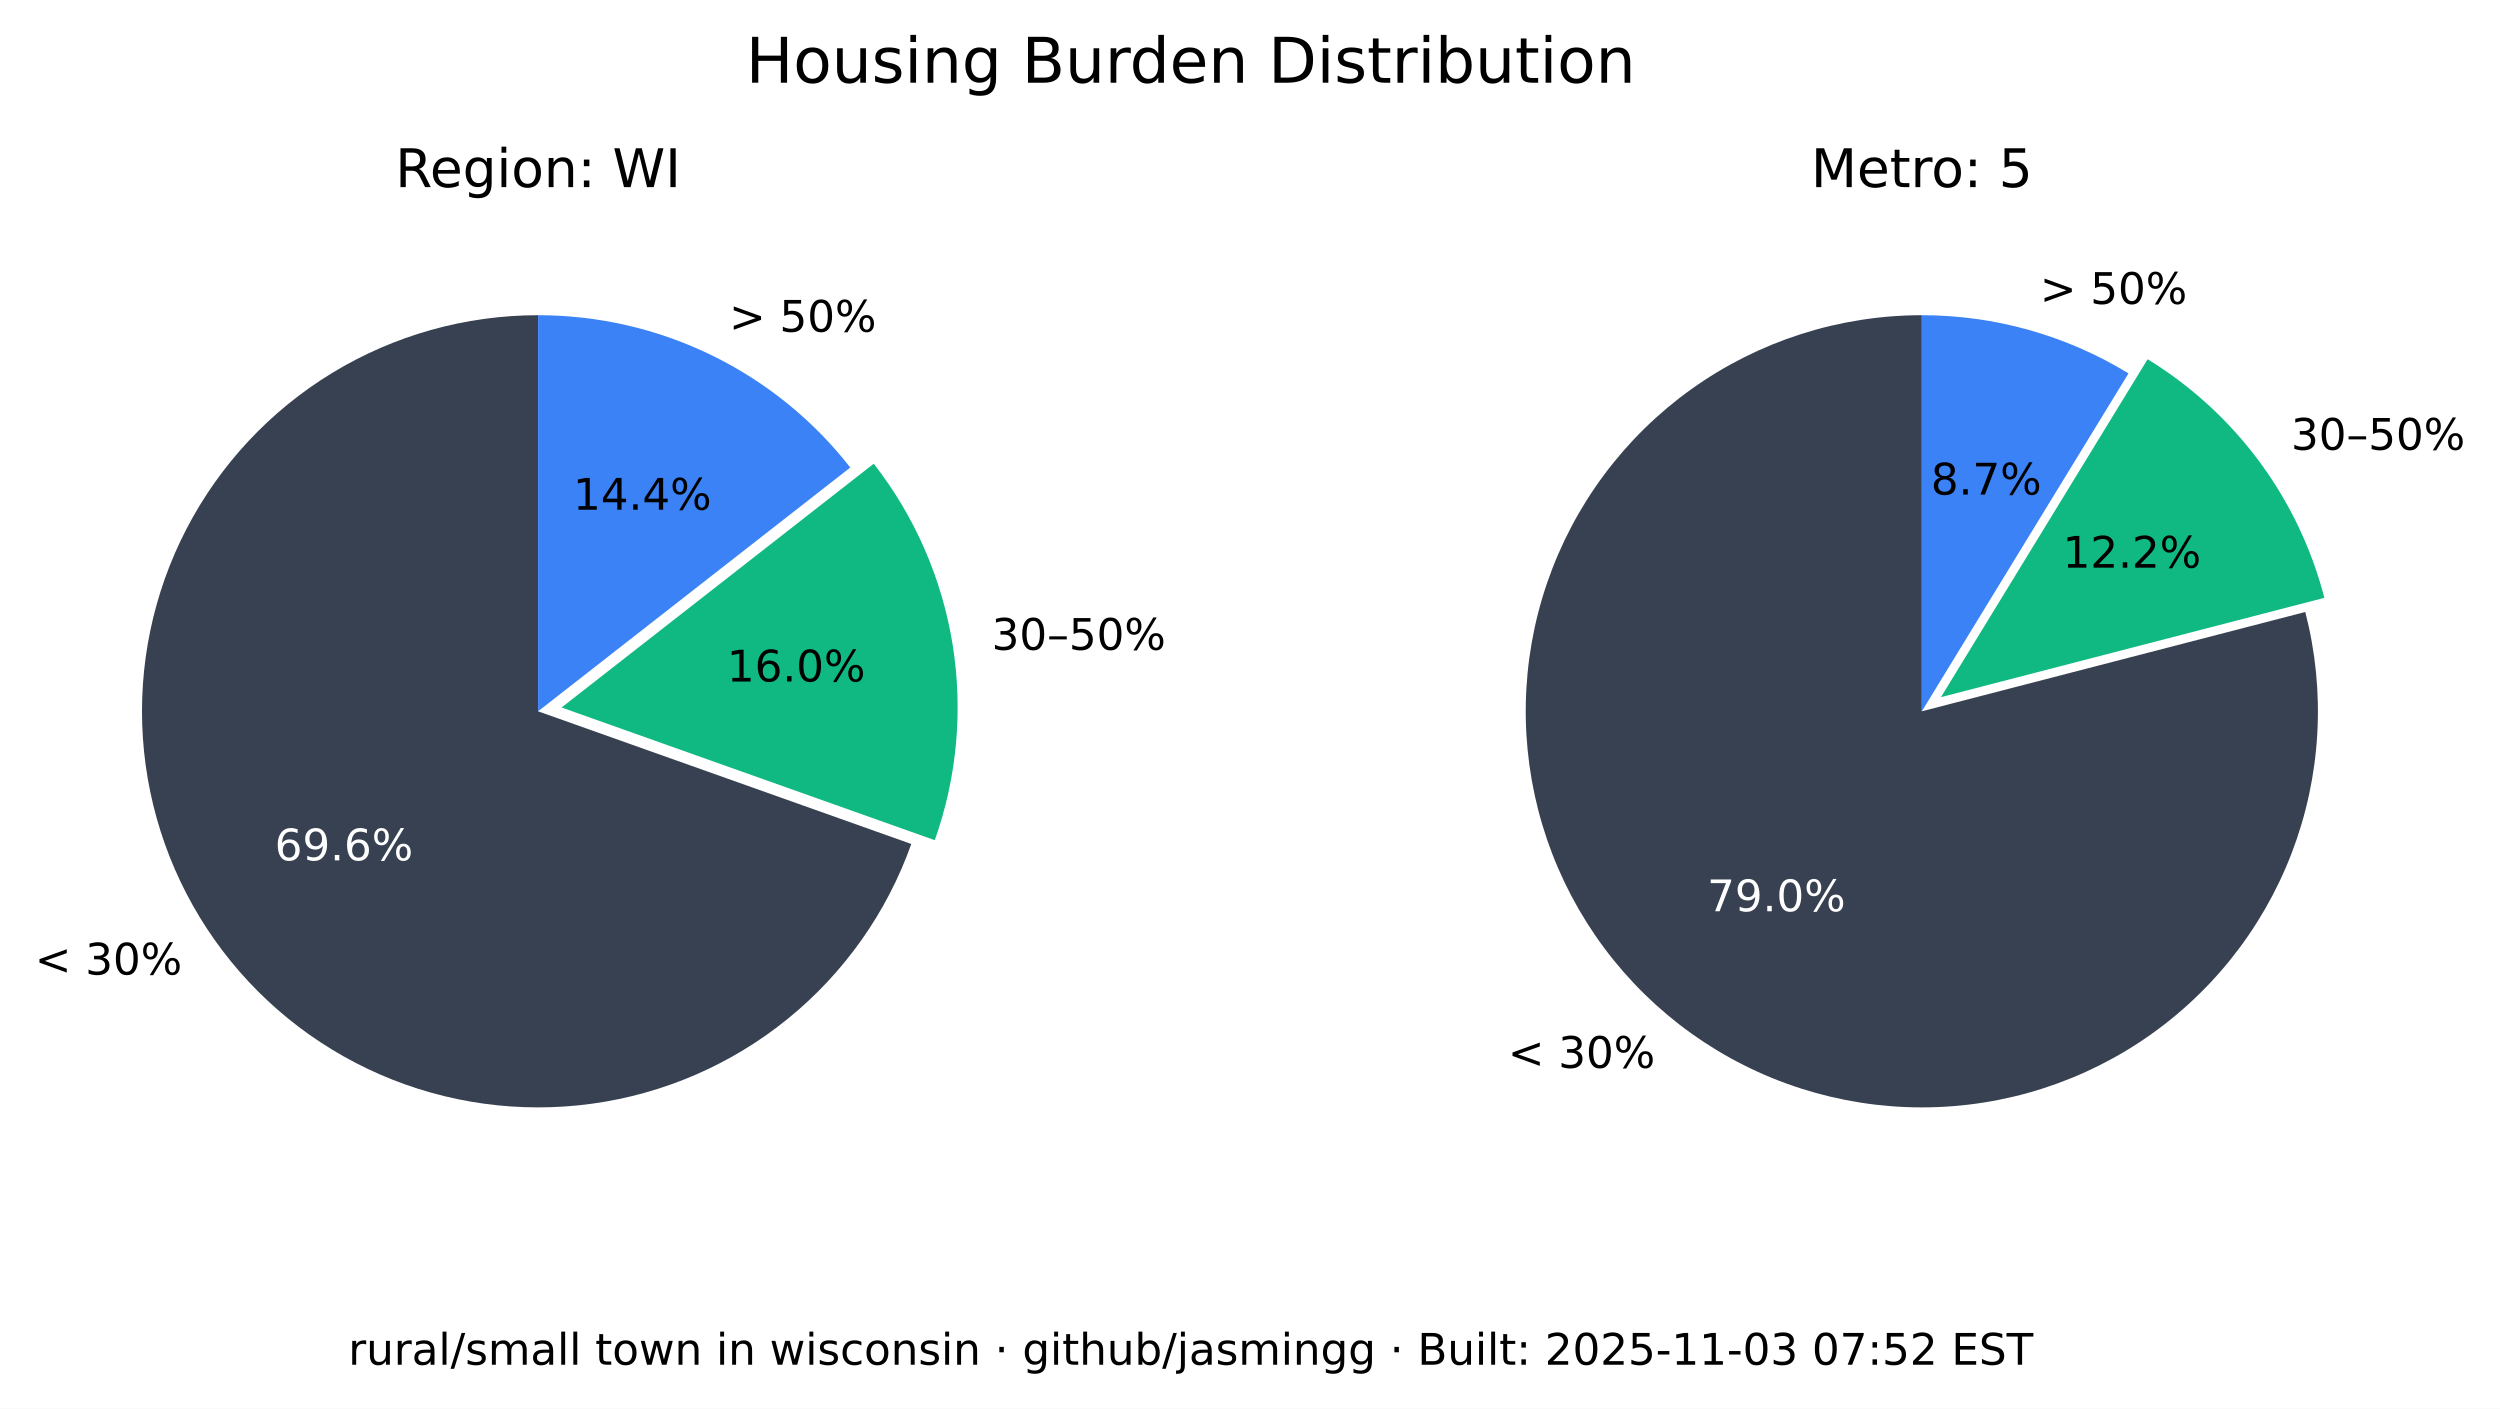
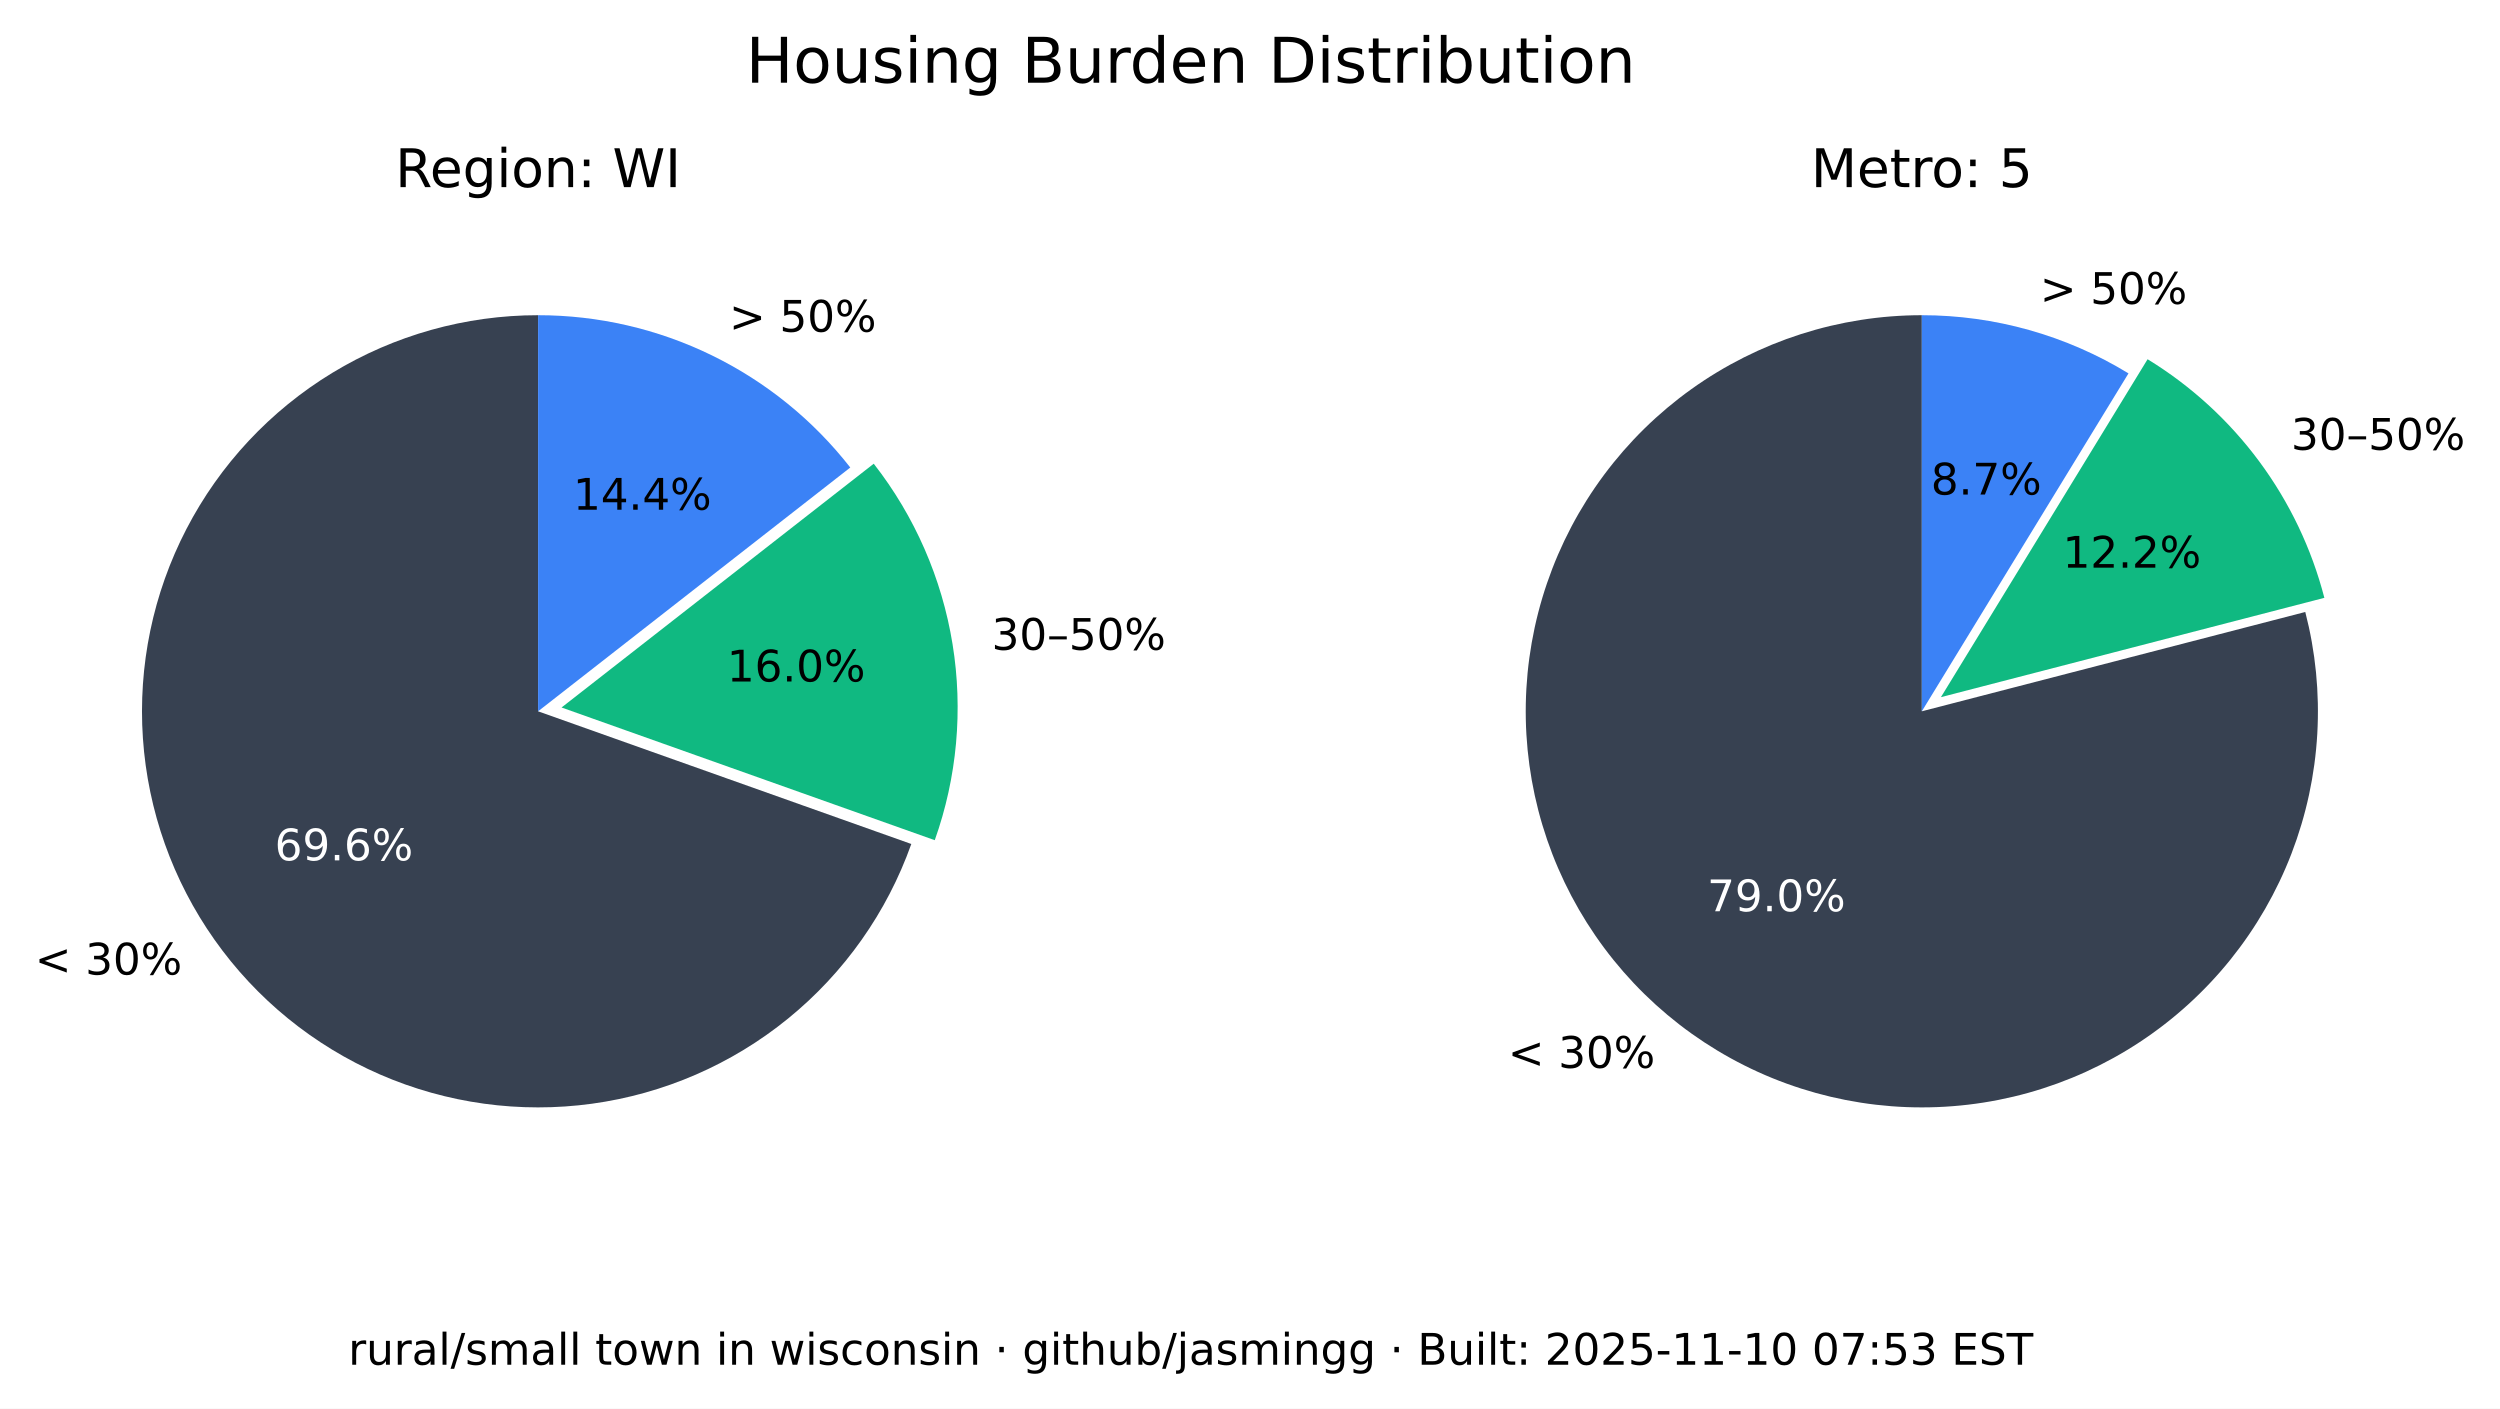
<svg xmlns="http://www.w3.org/2000/svg" xmlns:xlink="http://www.w3.org/1999/xlink" width="516.237pt" height="290.88pt" viewBox="0 0 516.237 290.88" version="1.1">
  <defs>
    <style type="text/css">*{stroke-linejoin: round; stroke-linecap: butt}</style>
  </defs>
  <g id="figure_1">
    <g id="patch_1">
      <path d="M 0 290.88  L 516.237 290.88  L 516.237 0  L 0 0  z " style="fill: #ffffff" />
    </g>
    <g id="axes_1">
      <g id="patch_2">
        <path d="M 111.113 65.088  C 96.125 65.088 81.422 69.208 68.616 76.995  C 55.81 84.782 45.388 95.941 38.492 109.248  C 31.597 122.555 28.489 137.505 29.511 152.458  C 30.533 167.411 35.646 181.799 44.288 194.044  C 52.931 206.289 64.775 215.926 78.521 221.898  C 92.267 227.87 107.394 229.951 122.243 227.911  C 137.091 225.872 151.097 219.79 162.724 210.333  C 174.351 200.875 183.158 188.402 188.179 174.28  L 111.113 146.88  z " style="fill: #374151" />
      </g>
      <g id="patch_3">
        <path d="M 193.023 173.495  C 197.635 160.524 198.898 146.597 196.696 133.008  C 194.493 119.419 188.895 106.604 180.422 95.754  L 115.957 146.095  z " style="fill: #10b981" />
      </g>
      <g id="patch_4">
        <path d="M 175.578 96.539  C 167.929 86.744 158.147 78.82 146.977 73.37  C 135.807 67.921 123.541 65.088 111.113 65.088  L 111.113 146.88  z " style="fill: #3b82f6" />
      </g>
      <g id="matplotlib.axis_1" />
      <g id="matplotlib.axis_2" />
      <g id="text_1">
        <g transform="translate(7.2 201.2435) scale(0.09 -0.09)">
          <defs>
            <path id="DejaVuSans-3c" d="M 4684 3150  L 1459 2003  L 4684 863  L 4684 294  L 678 1747  L 678 2266  L 4684 3719  L 4684 3150  z " transform="scale(0.015625)" />
            <path id="DejaVuSans-20" transform="scale(0.015625)" />
            <path id="DejaVuSans-33" d="M 2597 2516  Q 3050 2419 3304 2112  Q 3559 1806 3559 1356  Q 3559 666 3084 287  Q 2609 -91 1734 -91  Q 1441 -91 1130 -33  Q 819 25 488 141  L 488 750  Q 750 597 1062 519  Q 1375 441 1716 441  Q 2309 441 2620 675  Q 2931 909 2931 1356  Q 2931 1769 2642 2001  Q 2353 2234 1838 2234  L 1294 2234  L 1294 2753  L 1863 2753  Q 2328 2753 2575 2939  Q 2822 3125 2822 3475  Q 2822 3834 2567 4026  Q 2313 4219 1838 4219  Q 1578 4219 1281 4162  Q 984 4106 628 3988  L 628 4550  Q 988 4650 1302 4700  Q 1616 4750 1894 4750  Q 2613 4750 3031 4423  Q 3450 4097 3450 3541  Q 3450 3153 3228 2886  Q 3006 2619 2597 2516  z " transform="scale(0.015625)" />
            <path id="DejaVuSans-30" d="M 2034 4250  Q 1547 4250 1301 3770  Q 1056 3291 1056 2328  Q 1056 1369 1301 889  Q 1547 409 2034 409  Q 2525 409 2770 889  Q 3016 1369 3016 2328  Q 3016 3291 2770 3770  Q 2525 4250 2034 4250  z M 2034 4750  Q 2819 4750 3233 4129  Q 3647 3509 3647 2328  Q 3647 1150 3233 529  Q 2819 -91 2034 -91  Q 1250 -91 836 529  Q 422 1150 422 2328  Q 422 3509 836 4129  Q 1250 4750 2034 4750  z " transform="scale(0.015625)" />
            <path id="DejaVuSans-25" d="M 4653 2053  Q 4381 2053 4226 1822  Q 4072 1591 4072 1178  Q 4072 772 4226 539  Q 4381 306 4653 306  Q 4919 306 5073 539  Q 5228 772 5228 1178  Q 5228 1588 5073 1820  Q 4919 2053 4653 2053  z M 4653 2450  Q 5147 2450 5437 2106  Q 5728 1763 5728 1178  Q 5728 594 5436 251  Q 5144 -91 4653 -91  Q 4153 -91 3862 251  Q 3572 594 3572 1178  Q 3572 1766 3864 2108  Q 4156 2450 4653 2450  z M 1428 4353  Q 1159 4353 1004 4120  Q 850 3888 850 3481  Q 850 3069 1003 2837  Q 1156 2606 1428 2606  Q 1700 2606 1854 2837  Q 2009 3069 2009 3481  Q 2009 3884 1853 4118  Q 1697 4353 1428 4353  z M 4250 4750  L 4750 4750  L 1831 -91  L 1331 -91  L 4250 4750  z M 1428 4750  Q 1922 4750 2215 4408  Q 2509 4066 2509 3481  Q 2509 2891 2217 2550  Q 1925 2209 1428 2209  Q 931 2209 642 2551  Q 353 2894 353 3481  Q 353 4063 643 4406  Q 934 4750 1428 4750  z " transform="scale(0.015625)" />
          </defs>
          <use xlink:href="#DejaVuSans-3c" />
          <use xlink:href="#DejaVuSans-20" x="83.789" />
          <use xlink:href="#DejaVuSans-33" x="115.576" />
          <use xlink:href="#DejaVuSans-30" x="179.199" />
          <use xlink:href="#DejaVuSans-25" x="242.822" />
        </g>
      </g>
      <g id="text_2">
        <g style="fill: #ffffff" transform="translate(56.72298 177.6616) scale(0.09 -0.09)">
          <defs>
            <path id="DejaVuSans-36" d="M 2113 2584  Q 1688 2584 1439 2293  Q 1191 2003 1191 1497  Q 1191 994 1439 701  Q 1688 409 2113 409  Q 2538 409 2786 701  Q 3034 994 3034 1497  Q 3034 2003 2786 2293  Q 2538 2584 2113 2584  z M 3366 4563  L 3366 3988  Q 3128 4100 2886 4159  Q 2644 4219 2406 4219  Q 1781 4219 1451 3797  Q 1122 3375 1075 2522  Q 1259 2794 1537 2939  Q 1816 3084 2150 3084  Q 2853 3084 3261 2657  Q 3669 2231 3669 1497  Q 3669 778 3244 343  Q 2819 -91 2113 -91  Q 1303 -91 875 529  Q 447 1150 447 2328  Q 447 3434 972 4092  Q 1497 4750 2381 4750  Q 2619 4750 2861 4703  Q 3103 4656 3366 4563  z " transform="scale(0.015625)" />
            <path id="DejaVuSans-39" d="M 703 97  L 703 672  Q 941 559 1184 500  Q 1428 441 1663 441  Q 2288 441 2617 861  Q 2947 1281 2994 2138  Q 2813 1869 2534 1725  Q 2256 1581 1919 1581  Q 1219 1581 811 2004  Q 403 2428 403 3163  Q 403 3881 828 4315  Q 1253 4750 1959 4750  Q 2769 4750 3195 4129  Q 3622 3509 3622 2328  Q 3622 1225 3098 567  Q 2575 -91 1691 -91  Q 1453 -91 1209 -44  Q 966 3 703 97  z M 1959 2075  Q 2384 2075 2632 2365  Q 2881 2656 2881 3163  Q 2881 3666 2632 3958  Q 2384 4250 1959 4250  Q 1534 4250 1286 3958  Q 1038 3666 1038 3163  Q 1038 2656 1286 2365  Q 1534 2075 1959 2075  z " transform="scale(0.015625)" />
            <path id="DejaVuSans-2e" d="M 684 794  L 1344 794  L 1344 0  L 684 0  L 684 794  z " transform="scale(0.015625)" />
          </defs>
          <use xlink:href="#DejaVuSans-36" />
          <use xlink:href="#DejaVuSans-39" x="63.623" />
          <use xlink:href="#DejaVuSans-2e" x="127.246" />
          <use xlink:href="#DejaVuSans-36" x="159.033" />
          <use xlink:href="#DejaVuSans-25" x="222.656" />
        </g>
      </g>
      <g id="text_3">
        <g transform="translate(204.7693 134.1829) scale(0.09 -0.09)">
          <defs>
            <path id="DejaVuSans-2013" d="M 313 1978  L 2888 1978  L 2888 1528  L 313 1528  L 313 1978  z " transform="scale(0.015625)" />
            <path id="DejaVuSans-35" d="M 691 4666  L 3169 4666  L 3169 4134  L 1269 4134  L 1269 2991  Q 1406 3038 1543 3061  Q 1681 3084 1819 3084  Q 2600 3084 3056 2656  Q 3513 2228 3513 1497  Q 3513 744 3044 326  Q 2575 -91 1722 -91  Q 1428 -91 1123 -41  Q 819 9 494 109  L 494 744  Q 775 591 1075 516  Q 1375 441 1709 441  Q 2250 441 2565 725  Q 2881 1009 2881 1497  Q 2881 1984 2565 2268  Q 2250 2553 1709 2553  Q 1456 2553 1204 2497  Q 953 2441 691 2322  L 691 4666  z " transform="scale(0.015625)" />
          </defs>
          <use xlink:href="#DejaVuSans-33" />
          <use xlink:href="#DejaVuSans-30" x="63.623" />
          <use xlink:href="#DejaVuSans-2013" x="127.246" />
          <use xlink:href="#DejaVuSans-35" x="177.246" />
          <use xlink:href="#DejaVuSans-30" x="240.869" />
          <use xlink:href="#DejaVuSans-25" x="304.492" />
        </g>
      </g>
      <g id="text_4">
        <g transform="translate(150.105 140.7262) scale(0.09 -0.09)">
          <defs>
            <path id="DejaVuSans-31" d="M 794 531  L 1825 531  L 1825 4091  L 703 3866  L 703 4441  L 1819 4666  L 2450 4666  L 2450 531  L 3481 531  L 3481 0  L 794 0  L 794 531  z " transform="scale(0.015625)" />
          </defs>
          <use xlink:href="#DejaVuSans-31" />
          <use xlink:href="#DejaVuSans-36" x="63.623" />
          <use xlink:href="#DejaVuSans-2e" x="127.246" />
          <use xlink:href="#DejaVuSans-30" x="159.033" />
          <use xlink:href="#DejaVuSans-25" x="222.656" />
        </g>
      </g>
      <g id="text_5">
        <g transform="translate(150.5634 68.50258) scale(0.09 -0.09)">
          <defs>
            <path id="DejaVuSans-3e" d="M 678 3150  L 678 3719  L 4684 2266  L 4684 1747  L 678 294  L 678 863  L 3897 2003  L 678 3150  z " transform="scale(0.015625)" />
          </defs>
          <use xlink:href="#DejaVuSans-3e" />
          <use xlink:href="#DejaVuSans-20" x="83.789" />
          <use xlink:href="#DejaVuSans-35" x="115.576" />
          <use xlink:href="#DejaVuSans-30" x="179.199" />
          <use xlink:href="#DejaVuSans-25" x="242.822" />
        </g>
      </g>
      <g id="text_6">
        <g transform="translate(118.3361 105.2575) scale(0.09 -0.09)">
          <defs>
            <path id="DejaVuSans-34" d="M 2419 4116  L 825 1625  L 2419 1625  L 2419 4116  z M 2253 4666  L 3047 4666  L 3047 1625  L 3713 1625  L 3713 1100  L 3047 1100  L 3047 0  L 2419 0  L 2419 1100  L 313 1100  L 313 1709  L 2253 4666  z " transform="scale(0.015625)" />
          </defs>
          <use xlink:href="#DejaVuSans-31" />
          <use xlink:href="#DejaVuSans-34" x="63.623" />
          <use xlink:href="#DejaVuSans-2e" x="127.246" />
          <use xlink:href="#DejaVuSans-34" x="159.033" />
          <use xlink:href="#DejaVuSans-25" x="222.656" />
        </g>
      </g>
      <g id="text_7">
        <g transform="translate(81.62263 38.64) scale(0.11 -0.11)">
          <defs>
            <path id="DejaVuSans-52" d="M 2841 2188  Q 3044 2119 3236 1894  Q 3428 1669 3622 1275  L 4263 0  L 3584 0  L 2988 1197  Q 2756 1666 2539 1819  Q 2322 1972 1947 1972  L 1259 1972  L 1259 0  L 628 0  L 628 4666  L 2053 4666  Q 2853 4666 3247 4331  Q 3641 3997 3641 3322  Q 3641 2881 3436 2590  Q 3231 2300 2841 2188  z M 1259 4147  L 1259 2491  L 2053 2491  Q 2509 2491 2742 2702  Q 2975 2913 2975 3322  Q 2975 3731 2742 3939  Q 2509 4147 2053 4147  L 1259 4147  z " transform="scale(0.015625)" />
            <path id="DejaVuSans-65" d="M 3597 1894  L 3597 1613  L 953 1613  Q 991 1019 1311 708  Q 1631 397 2203 397  Q 2534 397 2845 478  Q 3156 559 3463 722  L 3463 178  Q 3153 47 2828 -22  Q 2503 -91 2169 -91  Q 1331 -91 842 396  Q 353 884 353 1716  Q 353 2575 817 3079  Q 1281 3584 2069 3584  Q 2775 3584 3186 3129  Q 3597 2675 3597 1894  z M 3022 2063  Q 3016 2534 2758 2815  Q 2500 3097 2075 3097  Q 1594 3097 1305 2825  Q 1016 2553 972 2059  L 3022 2063  z " transform="scale(0.015625)" />
            <path id="DejaVuSans-67" d="M 2906 1791  Q 2906 2416 2648 2759  Q 2391 3103 1925 3103  Q 1463 3103 1205 2759  Q 947 2416 947 1791  Q 947 1169 1205 825  Q 1463 481 1925 481  Q 2391 481 2648 825  Q 2906 1169 2906 1791  z M 3481 434  Q 3481 -459 3084 -895  Q 2688 -1331 1869 -1331  Q 1566 -1331 1297 -1286  Q 1028 -1241 775 -1147  L 775 -588  Q 1028 -725 1275 -790  Q 1522 -856 1778 -856  Q 2344 -856 2625 -561  Q 2906 -266 2906 331  L 2906 616  Q 2728 306 2450 153  Q 2172 0 1784 0  Q 1141 0 747 490  Q 353 981 353 1791  Q 353 2603 747 3093  Q 1141 3584 1784 3584  Q 2172 3584 2450 3431  Q 2728 3278 2906 2969  L 2906 3500  L 3481 3500  L 3481 434  z " transform="scale(0.015625)" />
            <path id="DejaVuSans-69" d="M 603 3500  L 1178 3500  L 1178 0  L 603 0  L 603 3500  z M 603 4863  L 1178 4863  L 1178 4134  L 603 4134  L 603 4863  z " transform="scale(0.015625)" />
            <path id="DejaVuSans-6f" d="M 1959 3097  Q 1497 3097 1228 2736  Q 959 2375 959 1747  Q 959 1119 1226 758  Q 1494 397 1959 397  Q 2419 397 2687 759  Q 2956 1122 2956 1747  Q 2956 2369 2687 2733  Q 2419 3097 1959 3097  z M 1959 3584  Q 2709 3584 3137 3096  Q 3566 2609 3566 1747  Q 3566 888 3137 398  Q 2709 -91 1959 -91  Q 1206 -91 779 398  Q 353 888 353 1747  Q 353 2609 779 3096  Q 1206 3584 1959 3584  z " transform="scale(0.015625)" />
            <path id="DejaVuSans-6e" d="M 3513 2113  L 3513 0  L 2938 0  L 2938 2094  Q 2938 2591 2744 2837  Q 2550 3084 2163 3084  Q 1697 3084 1428 2787  Q 1159 2491 1159 1978  L 1159 0  L 581 0  L 581 3500  L 1159 3500  L 1159 2956  Q 1366 3272 1645 3428  Q 1925 3584 2291 3584  Q 2894 3584 3203 3211  Q 3513 2838 3513 2113  z " transform="scale(0.015625)" />
            <path id="DejaVuSans-3a" d="M 750 794  L 1409 794  L 1409 0  L 750 0  L 750 794  z M 750 3309  L 1409 3309  L 1409 2516  L 750 2516  L 750 3309  z " transform="scale(0.015625)" />
            <path id="DejaVuSans-57" d="M 213 4666  L 850 4666  L 1831 722  L 2809 4666  L 3519 4666  L 4500 722  L 5478 4666  L 6119 4666  L 4947 0  L 4153 0  L 3169 4050  L 2175 0  L 1381 0  L 213 4666  z " transform="scale(0.015625)" />
            <path id="DejaVuSans-49" d="M 628 4666  L 1259 4666  L 1259 0  L 628 0  L 628 4666  z " transform="scale(0.015625)" />
          </defs>
          <use xlink:href="#DejaVuSans-52" />
          <use xlink:href="#DejaVuSans-65" x="64.982" />
          <use xlink:href="#DejaVuSans-67" x="126.506" />
          <use xlink:href="#DejaVuSans-69" x="189.982" />
          <use xlink:href="#DejaVuSans-6f" x="217.766" />
          <use xlink:href="#DejaVuSans-6e" x="278.947" />
          <use xlink:href="#DejaVuSans-3a" x="342.326" />
          <use xlink:href="#DejaVuSans-20" x="376.018" />
          <use xlink:href="#DejaVuSans-57" x="407.805" />
          <use xlink:href="#DejaVuSans-49" x="506.682" />
        </g>
      </g>
    </g>
    <g id="axes_2">
      <g id="patch_5">
        <path d="M 396.847 65.088  C 388.369 65.088 379.941 66.406 371.868 68.996  C 363.794 71.585 356.172 75.415 349.275 80.346  C 342.378 85.278 336.289 91.252 331.228 98.054  C 326.166 104.856 322.193 112.404 319.451 120.427  C 316.709 128.45 315.231 136.851 315.07 145.329  C 314.909 153.806 316.068 162.257 318.503 170.378  C 320.939 178.499 324.623 186.193 329.423 193.182  C 334.223 200.171 340.08 206.372 346.785 211.562  C 353.49 216.751 360.962 220.867 368.932 223.761  C 376.901 226.654 385.273 228.292 393.745 228.613  C 402.218 228.935 410.689 227.937 418.855 225.656  C 427.021 223.374 434.783 219.837 441.862 215.17  C 448.941 210.504 455.252 204.765 460.568 198.16  C 465.884 191.554 470.14 184.162 473.185 176.249  C 476.229 168.336 478.025 159.997 478.507 151.532  C 478.989 143.067 478.152 134.578 476.026 126.37  L 396.847 146.88  z " style="fill: #374151" />
      </g>
      <g id="patch_6">
        <path d="M 479.969 123.449  C 477.335 113.277 472.764 103.707 466.509 95.265  C 460.253 86.822 452.429 79.664 443.465 74.181  L 400.791 143.958  z " style="fill: #10b981" />
      </g>
      <g id="patch_7">
        <path d="M 439.522 77.103  C 433.128 73.193 426.228 70.18 419.014 68.149  C 411.8 66.118 404.342 65.088 396.847 65.088  L 396.847 146.88  z " style="fill: #3b82f6" />
      </g>
      <g id="matplotlib.axis_3" />
      <g id="matplotlib.axis_4" />
      <g id="text_8">
        <g transform="translate(311.3733 220.5134) scale(0.09 -0.09)">
          <use xlink:href="#DejaVuSans-3c" />
          <use xlink:href="#DejaVuSans-20" x="83.789" />
          <use xlink:href="#DejaVuSans-33" x="115.576" />
          <use xlink:href="#DejaVuSans-30" x="179.199" />
          <use xlink:href="#DejaVuSans-25" x="242.822" />
        </g>
      </g>
      <g id="text_9">
        <g style="fill: #ffffff" transform="translate(352.515 188.1725) scale(0.09 -0.09)">
          <defs>
            <path id="DejaVuSans-37" d="M 525 4666  L 3525 4666  L 3525 4397  L 1831 0  L 1172 0  L 2766 4134  L 525 4134  L 525 4666  z " transform="scale(0.015625)" />
          </defs>
          <use xlink:href="#DejaVuSans-37" />
          <use xlink:href="#DejaVuSans-39" x="63.623" />
          <use xlink:href="#DejaVuSans-2e" x="127.246" />
          <use xlink:href="#DejaVuSans-30" x="159.033" />
          <use xlink:href="#DejaVuSans-25" x="222.656" />
        </g>
      </g>
      <g id="text_10">
        <g transform="translate(473.0804 92.87884) scale(0.09 -0.09)">
          <use xlink:href="#DejaVuSans-33" />
          <use xlink:href="#DejaVuSans-30" x="63.623" />
          <use xlink:href="#DejaVuSans-2013" x="127.246" />
          <use xlink:href="#DejaVuSans-35" x="177.246" />
          <use xlink:href="#DejaVuSans-30" x="240.869" />
          <use xlink:href="#DejaVuSans-25" x="304.492" />
        </g>
      </g>
      <g id="text_11">
        <g transform="translate(425.9261 117.2257) scale(0.09 -0.09)">
          <defs>
            <path id="DejaVuSans-32" d="M 1228 531  L 3431 531  L 3431 0  L 469 0  L 469 531  Q 828 903 1448 1529  Q 2069 2156 2228 2338  Q 2531 2678 2651 2914  Q 2772 3150 2772 3378  Q 2772 3750 2511 3984  Q 2250 4219 1831 4219  Q 1534 4219 1204 4116  Q 875 4013 500 3803  L 500 4441  Q 881 4594 1212 4672  Q 1544 4750 1819 4750  Q 2544 4750 2975 4387  Q 3406 4025 3406 3419  Q 3406 3131 3298 2873  Q 3191 2616 2906 2266  Q 2828 2175 2409 1742  Q 1991 1309 1228 531  z " transform="scale(0.015625)" />
          </defs>
          <use xlink:href="#DejaVuSans-31" />
          <use xlink:href="#DejaVuSans-32" x="63.623" />
          <use xlink:href="#DejaVuSans-2e" x="127.246" />
          <use xlink:href="#DejaVuSans-32" x="159.033" />
          <use xlink:href="#DejaVuSans-25" x="222.656" />
        </g>
      </g>
      <g id="text_12">
        <g transform="translate(421.2307 62.75934) scale(0.09 -0.09)">
          <use xlink:href="#DejaVuSans-3e" />
          <use xlink:href="#DejaVuSans-20" x="83.789" />
          <use xlink:href="#DejaVuSans-35" x="115.576" />
          <use xlink:href="#DejaVuSans-30" x="179.199" />
          <use xlink:href="#DejaVuSans-25" x="242.822" />
        </g>
      </g>
      <g id="text_13">
        <g transform="translate(398.7153 102.1248) scale(0.09 -0.09)">
          <defs>
            <path id="DejaVuSans-38" d="M 2034 2216  Q 1584 2216 1326 1975  Q 1069 1734 1069 1313  Q 1069 891 1326 650  Q 1584 409 2034 409  Q 2484 409 2743 651  Q 3003 894 3003 1313  Q 3003 1734 2745 1975  Q 2488 2216 2034 2216  z M 1403 2484  Q 997 2584 770 2862  Q 544 3141 544 3541  Q 544 4100 942 4425  Q 1341 4750 2034 4750  Q 2731 4750 3128 4425  Q 3525 4100 3525 3541  Q 3525 3141 3298 2862  Q 3072 2584 2669 2484  Q 3125 2378 3379 2068  Q 3634 1759 3634 1313  Q 3634 634 3220 271  Q 2806 -91 2034 -91  Q 1263 -91 848 271  Q 434 634 434 1313  Q 434 1759 690 2068  Q 947 2378 1403 2484  z M 1172 3481  Q 1172 3119 1398 2916  Q 1625 2713 2034 2713  Q 2441 2713 2670 2916  Q 2900 3119 2900 3481  Q 2900 3844 2670 4047  Q 2441 4250 2034 4250  Q 1625 4250 1398 4047  Q 1172 3844 1172 3481  z " transform="scale(0.015625)" />
          </defs>
          <use xlink:href="#DejaVuSans-38" />
          <use xlink:href="#DejaVuSans-2e" x="63.623" />
          <use xlink:href="#DejaVuSans-37" x="95.41" />
          <use xlink:href="#DejaVuSans-25" x="159.033" />
        </g>
      </g>
      <g id="text_14">
        <g transform="translate(373.9588 38.64) scale(0.11 -0.11)">
          <defs>
            <path id="DejaVuSans-4d" d="M 628 4666  L 1569 4666  L 2759 1491  L 3956 4666  L 4897 4666  L 4897 0  L 4281 0  L 4281 4097  L 3078 897  L 2444 897  L 1241 4097  L 1241 0  L 628 0  L 628 4666  z " transform="scale(0.015625)" />
            <path id="DejaVuSans-74" d="M 1172 4494  L 1172 3500  L 2356 3500  L 2356 3053  L 1172 3053  L 1172 1153  Q 1172 725 1289 603  Q 1406 481 1766 481  L 2356 481  L 2356 0  L 1766 0  Q 1100 0 847 248  Q 594 497 594 1153  L 594 3053  L 172 3053  L 172 3500  L 594 3500  L 594 4494  L 1172 4494  z " transform="scale(0.015625)" />
            <path id="DejaVuSans-72" d="M 2631 2963  Q 2534 3019 2420 3045  Q 2306 3072 2169 3072  Q 1681 3072 1420 2755  Q 1159 2438 1159 1844  L 1159 0  L 581 0  L 581 3500  L 1159 3500  L 1159 2956  Q 1341 3275 1631 3429  Q 1922 3584 2338 3584  Q 2397 3584 2469 3576  Q 2541 3569 2628 3553  L 2631 2963  z " transform="scale(0.015625)" />
          </defs>
          <use xlink:href="#DejaVuSans-4d" />
          <use xlink:href="#DejaVuSans-65" x="86.279" />
          <use xlink:href="#DejaVuSans-74" x="147.803" />
          <use xlink:href="#DejaVuSans-72" x="187.012" />
          <use xlink:href="#DejaVuSans-6f" x="225.875" />
          <use xlink:href="#DejaVuSans-3a" x="287.057" />
          <use xlink:href="#DejaVuSans-20" x="320.748" />
          <use xlink:href="#DejaVuSans-35" x="352.535" />
        </g>
      </g>
    </g>
    <g id="text_15">
      <g transform="translate(154.024 17.07797) scale(0.13 -0.13)">
        <defs>
          <path id="DejaVuSans-48" d="M 628 4666  L 1259 4666  L 1259 2753  L 3553 2753  L 3553 4666  L 4184 4666  L 4184 0  L 3553 0  L 3553 2222  L 1259 2222  L 1259 0  L 628 0  L 628 4666  z " transform="scale(0.015625)" />
          <path id="DejaVuSans-75" d="M 544 1381  L 544 3500  L 1119 3500  L 1119 1403  Q 1119 906 1312 657  Q 1506 409 1894 409  Q 2359 409 2629 706  Q 2900 1003 2900 1516  L 2900 3500  L 3475 3500  L 3475 0  L 2900 0  L 2900 538  Q 2691 219 2414 64  Q 2138 -91 1772 -91  Q 1169 -91 856 284  Q 544 659 544 1381  z M 1991 3584  L 1991 3584  z " transform="scale(0.015625)" />
          <path id="DejaVuSans-73" d="M 2834 3397  L 2834 2853  Q 2591 2978 2328 3040  Q 2066 3103 1784 3103  Q 1356 3103 1142 2972  Q 928 2841 928 2578  Q 928 2378 1081 2264  Q 1234 2150 1697 2047  L 1894 2003  Q 2506 1872 2764 1633  Q 3022 1394 3022 966  Q 3022 478 2636 193  Q 2250 -91 1575 -91  Q 1294 -91 989 -36  Q 684 19 347 128  L 347 722  Q 666 556 975 473  Q 1284 391 1588 391  Q 1994 391 2212 530  Q 2431 669 2431 922  Q 2431 1156 2273 1281  Q 2116 1406 1581 1522  L 1381 1569  Q 847 1681 609 1914  Q 372 2147 372 2553  Q 372 3047 722 3315  Q 1072 3584 1716 3584  Q 2034 3584 2315 3537  Q 2597 3491 2834 3397  z " transform="scale(0.015625)" />
          <path id="DejaVuSans-42" d="M 1259 2228  L 1259 519  L 2272 519  Q 2781 519 3026 730  Q 3272 941 3272 1375  Q 3272 1813 3026 2020  Q 2781 2228 2272 2228  L 1259 2228  z M 1259 4147  L 1259 2741  L 2194 2741  Q 2656 2741 2882 2914  Q 3109 3088 3109 3444  Q 3109 3797 2882 3972  Q 2656 4147 2194 4147  L 1259 4147  z M 628 4666  L 2241 4666  Q 2963 4666 3353 4366  Q 3744 4066 3744 3513  Q 3744 3084 3544 2831  Q 3344 2578 2956 2516  Q 3422 2416 3680 2098  Q 3938 1781 3938 1306  Q 3938 681 3513 340  Q 3088 0 2303 0  L 628 0  L 628 4666  z " transform="scale(0.015625)" />
          <path id="DejaVuSans-64" d="M 2906 2969  L 2906 4863  L 3481 4863  L 3481 0  L 2906 0  L 2906 525  Q 2725 213 2448 61  Q 2172 -91 1784 -91  Q 1150 -91 751 415  Q 353 922 353 1747  Q 353 2572 751 3078  Q 1150 3584 1784 3584  Q 2172 3584 2448 3432  Q 2725 3281 2906 2969  z M 947 1747  Q 947 1113 1208 752  Q 1469 391 1925 391  Q 2381 391 2643 752  Q 2906 1113 2906 1747  Q 2906 2381 2643 2742  Q 2381 3103 1925 3103  Q 1469 3103 1208 2742  Q 947 2381 947 1747  z " transform="scale(0.015625)" />
          <path id="DejaVuSans-44" d="M 1259 4147  L 1259 519  L 2022 519  Q 2988 519 3436 956  Q 3884 1394 3884 2338  Q 3884 3275 3436 3711  Q 2988 4147 2022 4147  L 1259 4147  z M 628 4666  L 1925 4666  Q 3281 4666 3915 4102  Q 4550 3538 4550 2338  Q 4550 1131 3912 565  Q 3275 0 1925 0  L 628 0  L 628 4666  z " transform="scale(0.015625)" />
          <path id="DejaVuSans-62" d="M 3116 1747  Q 3116 2381 2855 2742  Q 2594 3103 2138 3103  Q 1681 3103 1420 2742  Q 1159 2381 1159 1747  Q 1159 1113 1420 752  Q 1681 391 2138 391  Q 2594 391 2855 752  Q 3116 1113 3116 1747  z M 1159 2969  Q 1341 3281 1617 3432  Q 1894 3584 2278 3584  Q 2916 3584 3314 3078  Q 3713 2572 3713 1747  Q 3713 922 3314 415  Q 2916 -91 2278 -91  Q 1894 -91 1617 61  Q 1341 213 1159 525  L 1159 0  L 581 0  L 581 4863  L 1159 4863  L 1159 2969  z " transform="scale(0.015625)" />
        </defs>
        <use xlink:href="#DejaVuSans-48" />
        <use xlink:href="#DejaVuSans-6f" x="75.195" />
        <use xlink:href="#DejaVuSans-75" x="136.377" />
        <use xlink:href="#DejaVuSans-73" x="199.756" />
        <use xlink:href="#DejaVuSans-69" x="251.855" />
        <use xlink:href="#DejaVuSans-6e" x="279.639" />
        <use xlink:href="#DejaVuSans-67" x="343.018" />
        <use xlink:href="#DejaVuSans-20" x="406.494" />
        <use xlink:href="#DejaVuSans-42" x="438.281" />
        <use xlink:href="#DejaVuSans-75" x="506.885" />
        <use xlink:href="#DejaVuSans-72" x="570.264" />
        <use xlink:href="#DejaVuSans-64" x="609.627" />
        <use xlink:href="#DejaVuSans-65" x="673.104" />
        <use xlink:href="#DejaVuSans-6e" x="734.627" />
        <use xlink:href="#DejaVuSans-20" x="798.006" />
        <use xlink:href="#DejaVuSans-44" x="829.793" />
        <use xlink:href="#DejaVuSans-69" x="906.795" />
        <use xlink:href="#DejaVuSans-73" x="934.578" />
        <use xlink:href="#DejaVuSans-74" x="986.678" />
        <use xlink:href="#DejaVuSans-72" x="1025.887" />
        <use xlink:href="#DejaVuSans-69" x="1067" />
        <use xlink:href="#DejaVuSans-62" x="1094.783" />
        <use xlink:href="#DejaVuSans-75" x="1158.26" />
        <use xlink:href="#DejaVuSans-74" x="1221.639" />
        <use xlink:href="#DejaVuSans-69" x="1260.848" />
        <use xlink:href="#DejaVuSans-6f" x="1288.631" />
        <use xlink:href="#DejaVuSans-6e" x="1349.812" />
      </g>
    </g>
    <g id="text_16">
      <g transform="translate(71.91792 281.8083) scale(0.09 -0.09)">
        <defs>
          <path id="DejaVuSans-61" d="M 2194 1759  Q 1497 1759 1228 1600  Q 959 1441 959 1056  Q 959 750 1161 570  Q 1363 391 1709 391  Q 2188 391 2477 730  Q 2766 1069 2766 1631  L 2766 1759  L 2194 1759  z M 3341 1997  L 3341 0  L 2766 0  L 2766 531  Q 2569 213 2275 61  Q 1981 -91 1556 -91  Q 1019 -91 701 211  Q 384 513 384 1019  Q 384 1609 779 1909  Q 1175 2209 1959 2209  L 2766 2209  L 2766 2266  Q 2766 2663 2505 2880  Q 2244 3097 1772 3097  Q 1472 3097 1187 3025  Q 903 2953 641 2809  L 641 3341  Q 956 3463 1253 3523  Q 1550 3584 1831 3584  Q 2591 3584 2966 3190  Q 3341 2797 3341 1997  z " transform="scale(0.015625)" />
          <path id="DejaVuSans-6c" d="M 603 4863  L 1178 4863  L 1178 0  L 603 0  L 603 4863  z " transform="scale(0.015625)" />
          <path id="DejaVuSans-2f" d="M 1625 4666  L 2156 4666  L 531 -594  L 0 -594  L 1625 4666  z " transform="scale(0.015625)" />
          <path id="DejaVuSans-6d" d="M 3328 2828  Q 3544 3216 3844 3400  Q 4144 3584 4550 3584  Q 5097 3584 5394 3201  Q 5691 2819 5691 2113  L 5691 0  L 5113 0  L 5113 2094  Q 5113 2597 4934 2840  Q 4756 3084 4391 3084  Q 3944 3084 3684 2787  Q 3425 2491 3425 1978  L 3425 0  L 2847 0  L 2847 2094  Q 2847 2600 2669 2842  Q 2491 3084 2119 3084  Q 1678 3084 1418 2786  Q 1159 2488 1159 1978  L 1159 0  L 581 0  L 581 3500  L 1159 3500  L 1159 2956  Q 1356 3278 1631 3431  Q 1906 3584 2284 3584  Q 2666 3584 2933 3390  Q 3200 3197 3328 2828  z " transform="scale(0.015625)" />
          <path id="DejaVuSans-77" d="M 269 3500  L 844 3500  L 1563 769  L 2278 3500  L 2956 3500  L 3675 769  L 4391 3500  L 4966 3500  L 4050 0  L 3372 0  L 2619 2869  L 1863 0  L 1184 0  L 269 3500  z " transform="scale(0.015625)" />
          <path id="DejaVuSans-63" d="M 3122 3366  L 3122 2828  Q 2878 2963 2633 3030  Q 2388 3097 2138 3097  Q 1578 3097 1268 2742  Q 959 2388 959 1747  Q 959 1106 1268 751  Q 1578 397 2138 397  Q 2388 397 2633 464  Q 2878 531 3122 666  L 3122 134  Q 2881 22 2623 -34  Q 2366 -91 2075 -91  Q 1284 -91 818 406  Q 353 903 353 1747  Q 353 2603 823 3093  Q 1294 3584 2113 3584  Q 2378 3584 2631 3529  Q 2884 3475 3122 3366  z " transform="scale(0.015625)" />
          <path id="DejaVuSans-b7" d="M 684 2619  L 1344 2619  L 1344 1825  L 684 1825  L 684 2619  z " transform="scale(0.015625)" />
          <path id="DejaVuSans-68" d="M 3513 2113  L 3513 0  L 2938 0  L 2938 2094  Q 2938 2591 2744 2837  Q 2550 3084 2163 3084  Q 1697 3084 1428 2787  Q 1159 2491 1159 1978  L 1159 0  L 581 0  L 581 4863  L 1159 4863  L 1159 2956  Q 1366 3272 1645 3428  Q 1925 3584 2291 3584  Q 2894 3584 3203 3211  Q 3513 2838 3513 2113  z " transform="scale(0.015625)" />
          <path id="DejaVuSans-6a" d="M 603 3500  L 1178 3500  L 1178 -63  Q 1178 -731 923 -1031  Q 669 -1331 103 -1331  L -116 -1331  L -116 -844  L 38 -844  Q 366 -844 484 -692  Q 603 -541 603 -63  L 603 3500  z M 603 4863  L 1178 4863  L 1178 4134  L 603 4134  L 603 4863  z " transform="scale(0.015625)" />
          <path id="DejaVuSans-2d" d="M 313 2009  L 1997 2009  L 1997 1497  L 313 1497  L 313 2009  z " transform="scale(0.015625)" />
          <path id="DejaVuSans-45" d="M 628 4666  L 3578 4666  L 3578 4134  L 1259 4134  L 1259 2753  L 3481 2753  L 3481 2222  L 1259 2222  L 1259 531  L 3634 531  L 3634 0  L 628 0  L 628 4666  z " transform="scale(0.015625)" />
          <path id="DejaVuSans-53" d="M 3425 4513  L 3425 3897  Q 3066 4069 2747 4153  Q 2428 4238 2131 4238  Q 1616 4238 1336 4038  Q 1056 3838 1056 3469  Q 1056 3159 1242 3001  Q 1428 2844 1947 2747  L 2328 2669  Q 3034 2534 3370 2195  Q 3706 1856 3706 1288  Q 3706 609 3251 259  Q 2797 -91 1919 -91  Q 1588 -91 1214 -16  Q 841 59 441 206  L 441 856  Q 825 641 1194 531  Q 1563 422 1919 422  Q 2459 422 2753 634  Q 3047 847 3047 1241  Q 3047 1584 2836 1778  Q 2625 1972 2144 2069  L 1759 2144  Q 1053 2284 737 2584  Q 422 2884 422 3419  Q 422 4038 858 4394  Q 1294 4750 2059 4750  Q 2388 4750 2728 4690  Q 3069 4631 3425 4513  z " transform="scale(0.015625)" />
          <path id="DejaVuSans-54" d="M -19 4666  L 3928 4666  L 3928 4134  L 2272 4134  L 2272 0  L 1638 0  L 1638 4134  L -19 4134  L -19 4666  z " transform="scale(0.015625)" />
        </defs>
        <use xlink:href="#DejaVuSans-72" />
        <use xlink:href="#DejaVuSans-75" x="41.113" />
        <use xlink:href="#DejaVuSans-72" x="104.492" />
        <use xlink:href="#DejaVuSans-61" x="145.605" />
        <use xlink:href="#DejaVuSans-6c" x="206.885" />
        <use xlink:href="#DejaVuSans-2f" x="234.668" />
        <use xlink:href="#DejaVuSans-73" x="268.359" />
        <use xlink:href="#DejaVuSans-6d" x="320.459" />
        <use xlink:href="#DejaVuSans-61" x="417.871" />
        <use xlink:href="#DejaVuSans-6c" x="479.15" />
        <use xlink:href="#DejaVuSans-6c" x="506.934" />
        <use xlink:href="#DejaVuSans-20" x="534.717" />
        <use xlink:href="#DejaVuSans-74" x="566.504" />
        <use xlink:href="#DejaVuSans-6f" x="605.713" />
        <use xlink:href="#DejaVuSans-77" x="666.895" />
        <use xlink:href="#DejaVuSans-6e" x="748.682" />
        <use xlink:href="#DejaVuSans-20" x="812.061" />
        <use xlink:href="#DejaVuSans-69" x="843.848" />
        <use xlink:href="#DejaVuSans-6e" x="871.631" />
        <use xlink:href="#DejaVuSans-20" x="935.01" />
        <use xlink:href="#DejaVuSans-77" x="966.797" />
        <use xlink:href="#DejaVuSans-69" x="1048.584" />
        <use xlink:href="#DejaVuSans-73" x="1076.367" />
        <use xlink:href="#DejaVuSans-63" x="1128.467" />
        <use xlink:href="#DejaVuSans-6f" x="1183.447" />
        <use xlink:href="#DejaVuSans-6e" x="1244.629" />
        <use xlink:href="#DejaVuSans-73" x="1308.008" />
        <use xlink:href="#DejaVuSans-69" x="1360.107" />
        <use xlink:href="#DejaVuSans-6e" x="1387.891" />
        <use xlink:href="#DejaVuSans-20" x="1451.27" />
        <use xlink:href="#DejaVuSans-b7" x="1483.057" />
        <use xlink:href="#DejaVuSans-20" x="1514.844" />
        <use xlink:href="#DejaVuSans-67" x="1546.631" />
        <use xlink:href="#DejaVuSans-69" x="1610.107" />
        <use xlink:href="#DejaVuSans-74" x="1637.891" />
        <use xlink:href="#DejaVuSans-68" x="1677.1" />
        <use xlink:href="#DejaVuSans-75" x="1740.479" />
        <use xlink:href="#DejaVuSans-62" x="1803.857" />
        <use xlink:href="#DejaVuSans-2f" x="1867.334" />
        <use xlink:href="#DejaVuSans-6a" x="1901.025" />
        <use xlink:href="#DejaVuSans-61" x="1928.809" />
        <use xlink:href="#DejaVuSans-73" x="1990.088" />
        <use xlink:href="#DejaVuSans-6d" x="2042.188" />
        <use xlink:href="#DejaVuSans-69" x="2139.6" />
        <use xlink:href="#DejaVuSans-6e" x="2167.383" />
        <use xlink:href="#DejaVuSans-67" x="2230.762" />
        <use xlink:href="#DejaVuSans-67" x="2294.238" />
        <use xlink:href="#DejaVuSans-20" x="2357.715" />
        <use xlink:href="#DejaVuSans-b7" x="2389.502" />
        <use xlink:href="#DejaVuSans-20" x="2421.289" />
        <use xlink:href="#DejaVuSans-42" x="2453.076" />
        <use xlink:href="#DejaVuSans-75" x="2521.68" />
        <use xlink:href="#DejaVuSans-69" x="2585.059" />
        <use xlink:href="#DejaVuSans-6c" x="2612.842" />
        <use xlink:href="#DejaVuSans-74" x="2640.625" />
        <use xlink:href="#DejaVuSans-3a" x="2679.834" />
        <use xlink:href="#DejaVuSans-20" x="2713.525" />
        <use xlink:href="#DejaVuSans-32" x="2745.312" />
        <use xlink:href="#DejaVuSans-30" x="2808.936" />
        <use xlink:href="#DejaVuSans-32" x="2872.559" />
        <use xlink:href="#DejaVuSans-35" x="2936.182" />
        <use xlink:href="#DejaVuSans-2d" x="2999.805" />
        <use xlink:href="#DejaVuSans-31" x="3035.889" />
        <use xlink:href="#DejaVuSans-31" x="3099.512" />
        <use xlink:href="#DejaVuSans-2d" x="3163.135" />
-         <use xlink:href="#DejaVuSans-30" x="3199.219" />
-         <use xlink:href="#DejaVuSans-33" x="3262.842" />
+         <use xlink:href="#DejaVuSans-31" x="3199.219" />
+         <use xlink:href="#DejaVuSans-30" x="3262.842" />
        <use xlink:href="#DejaVuSans-20" x="3326.465" />
        <use xlink:href="#DejaVuSans-30" x="3358.252" />
        <use xlink:href="#DejaVuSans-37" x="3421.875" />
        <use xlink:href="#DejaVuSans-3a" x="3485.498" />
        <use xlink:href="#DejaVuSans-35" x="3519.189" />
-         <use xlink:href="#DejaVuSans-32" x="3582.812" />
+         <use xlink:href="#DejaVuSans-33" x="3582.812" />
        <use xlink:href="#DejaVuSans-20" x="3646.436" />
        <use xlink:href="#DejaVuSans-45" x="3678.223" />
        <use xlink:href="#DejaVuSans-53" x="3741.406" />
        <use xlink:href="#DejaVuSans-54" x="3804.883" />
      </g>
    </g>
  </g>
</svg>
